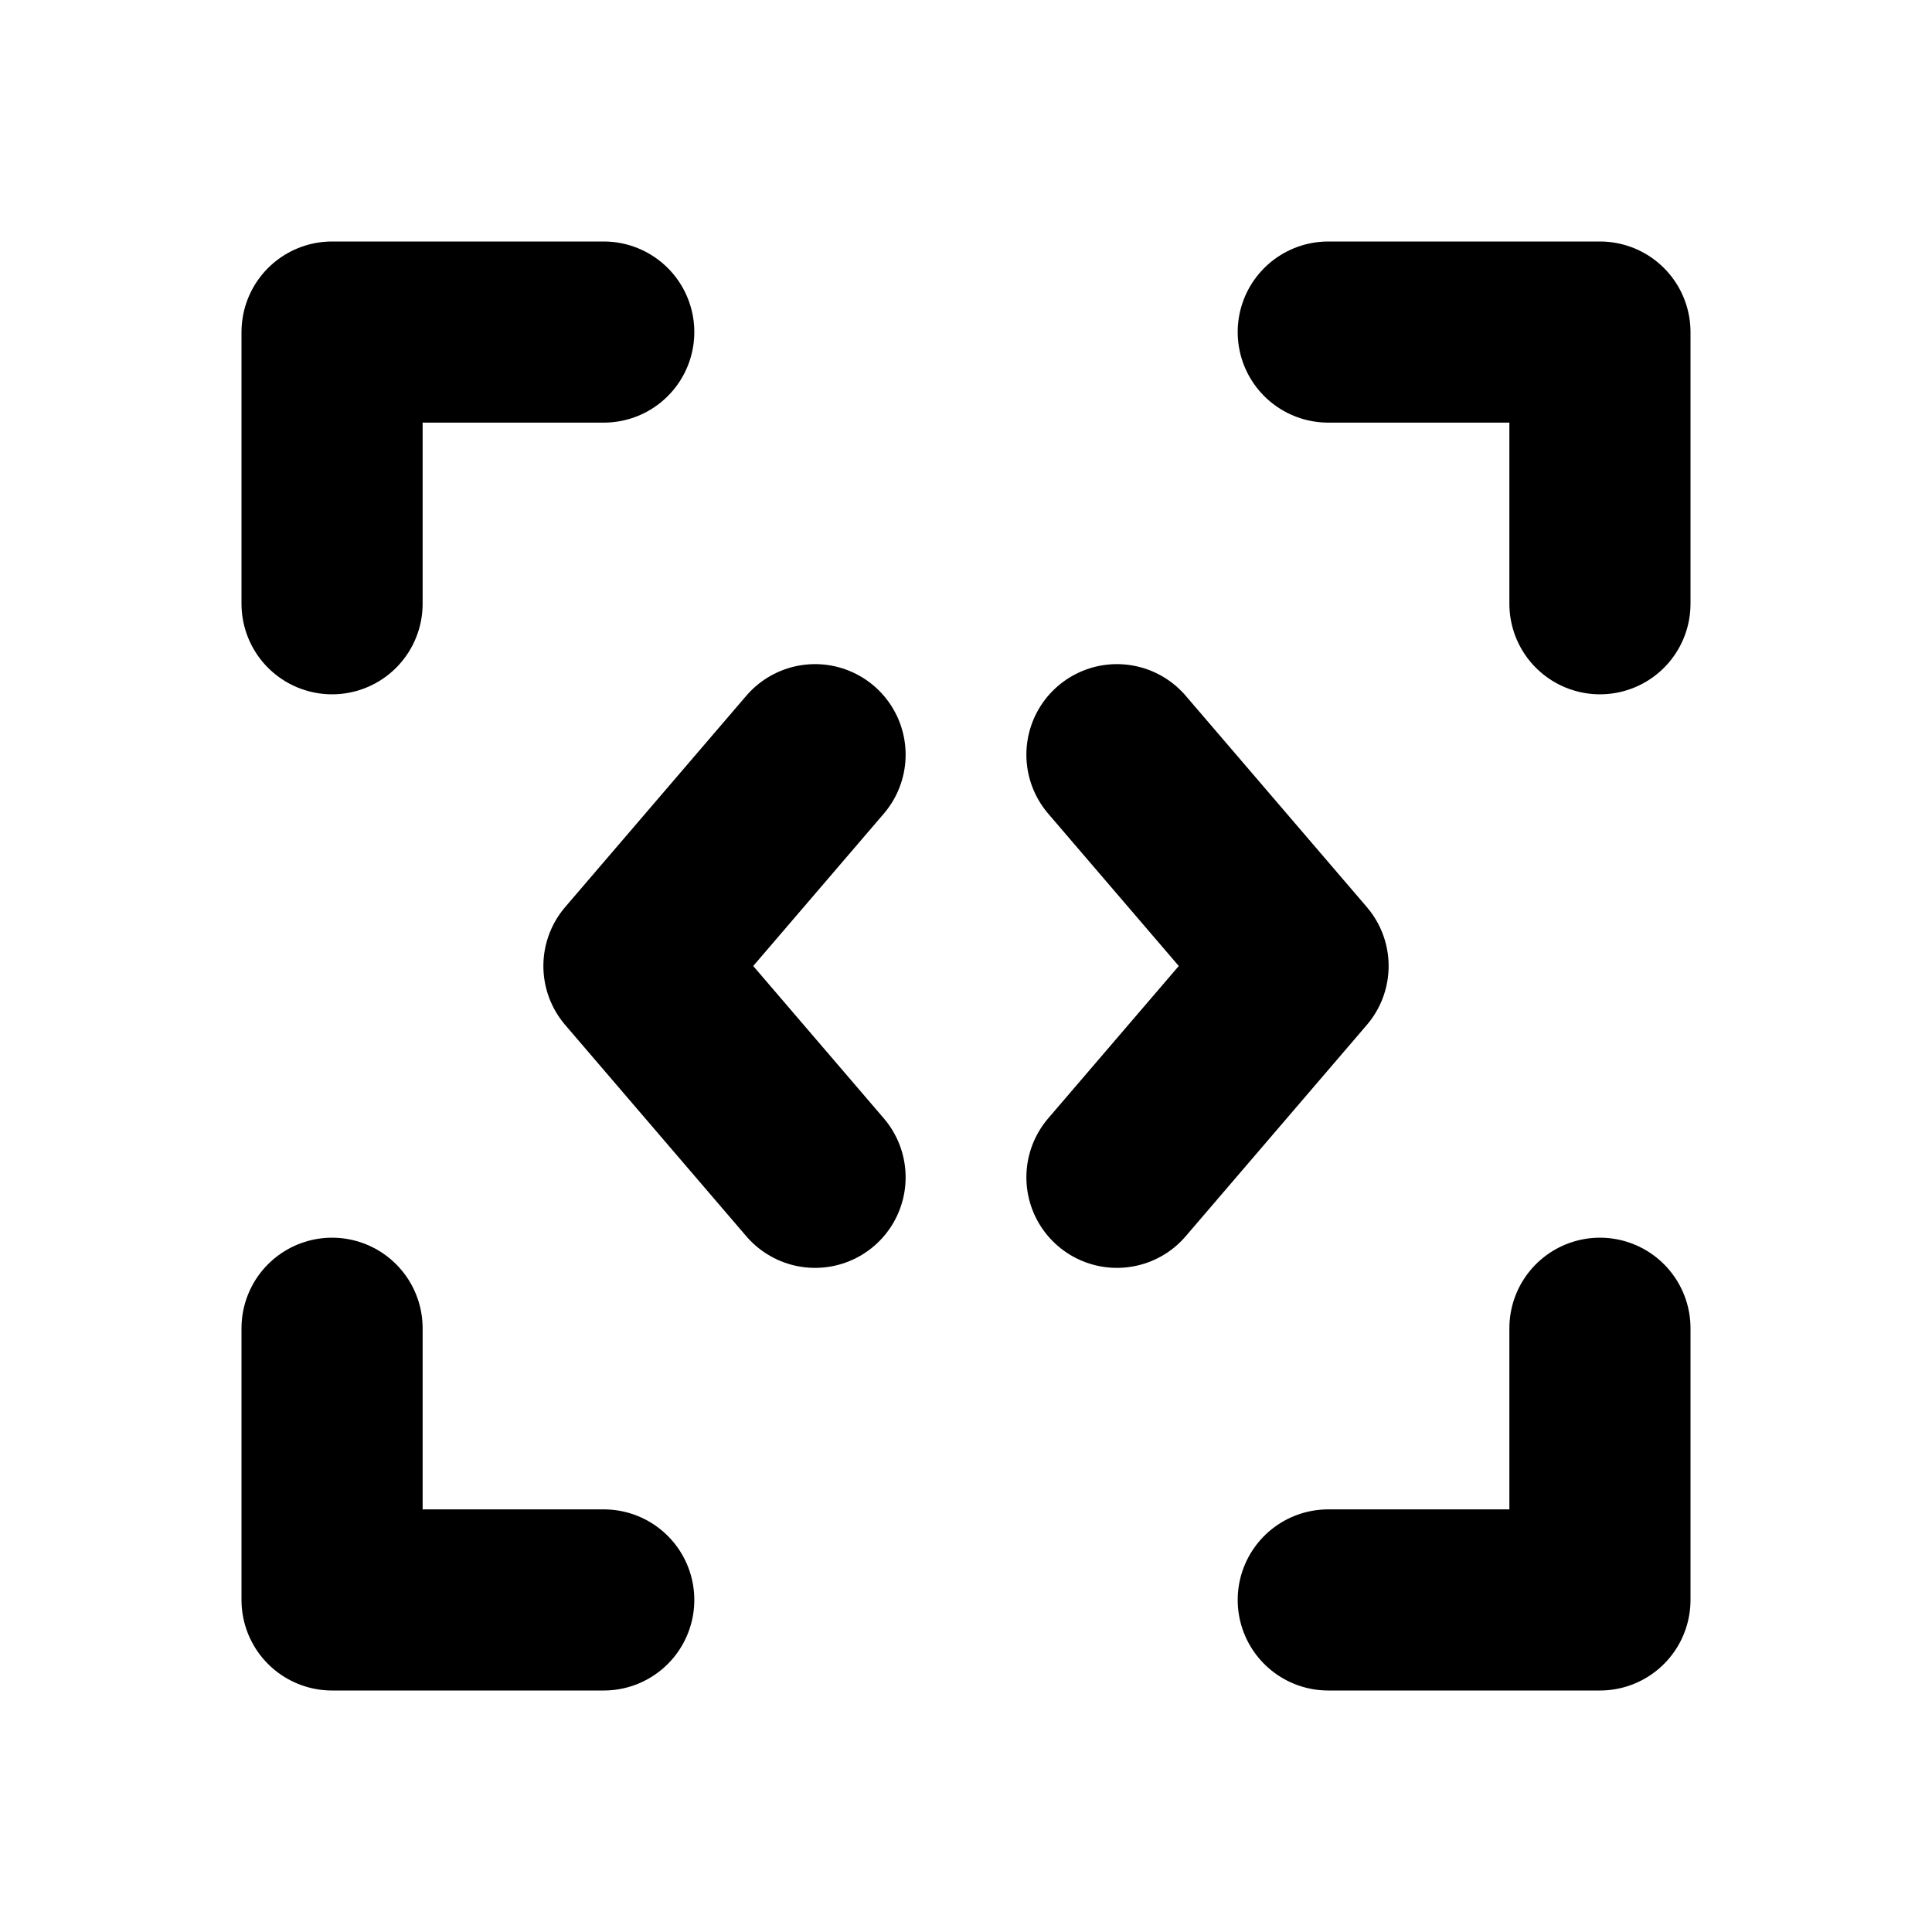
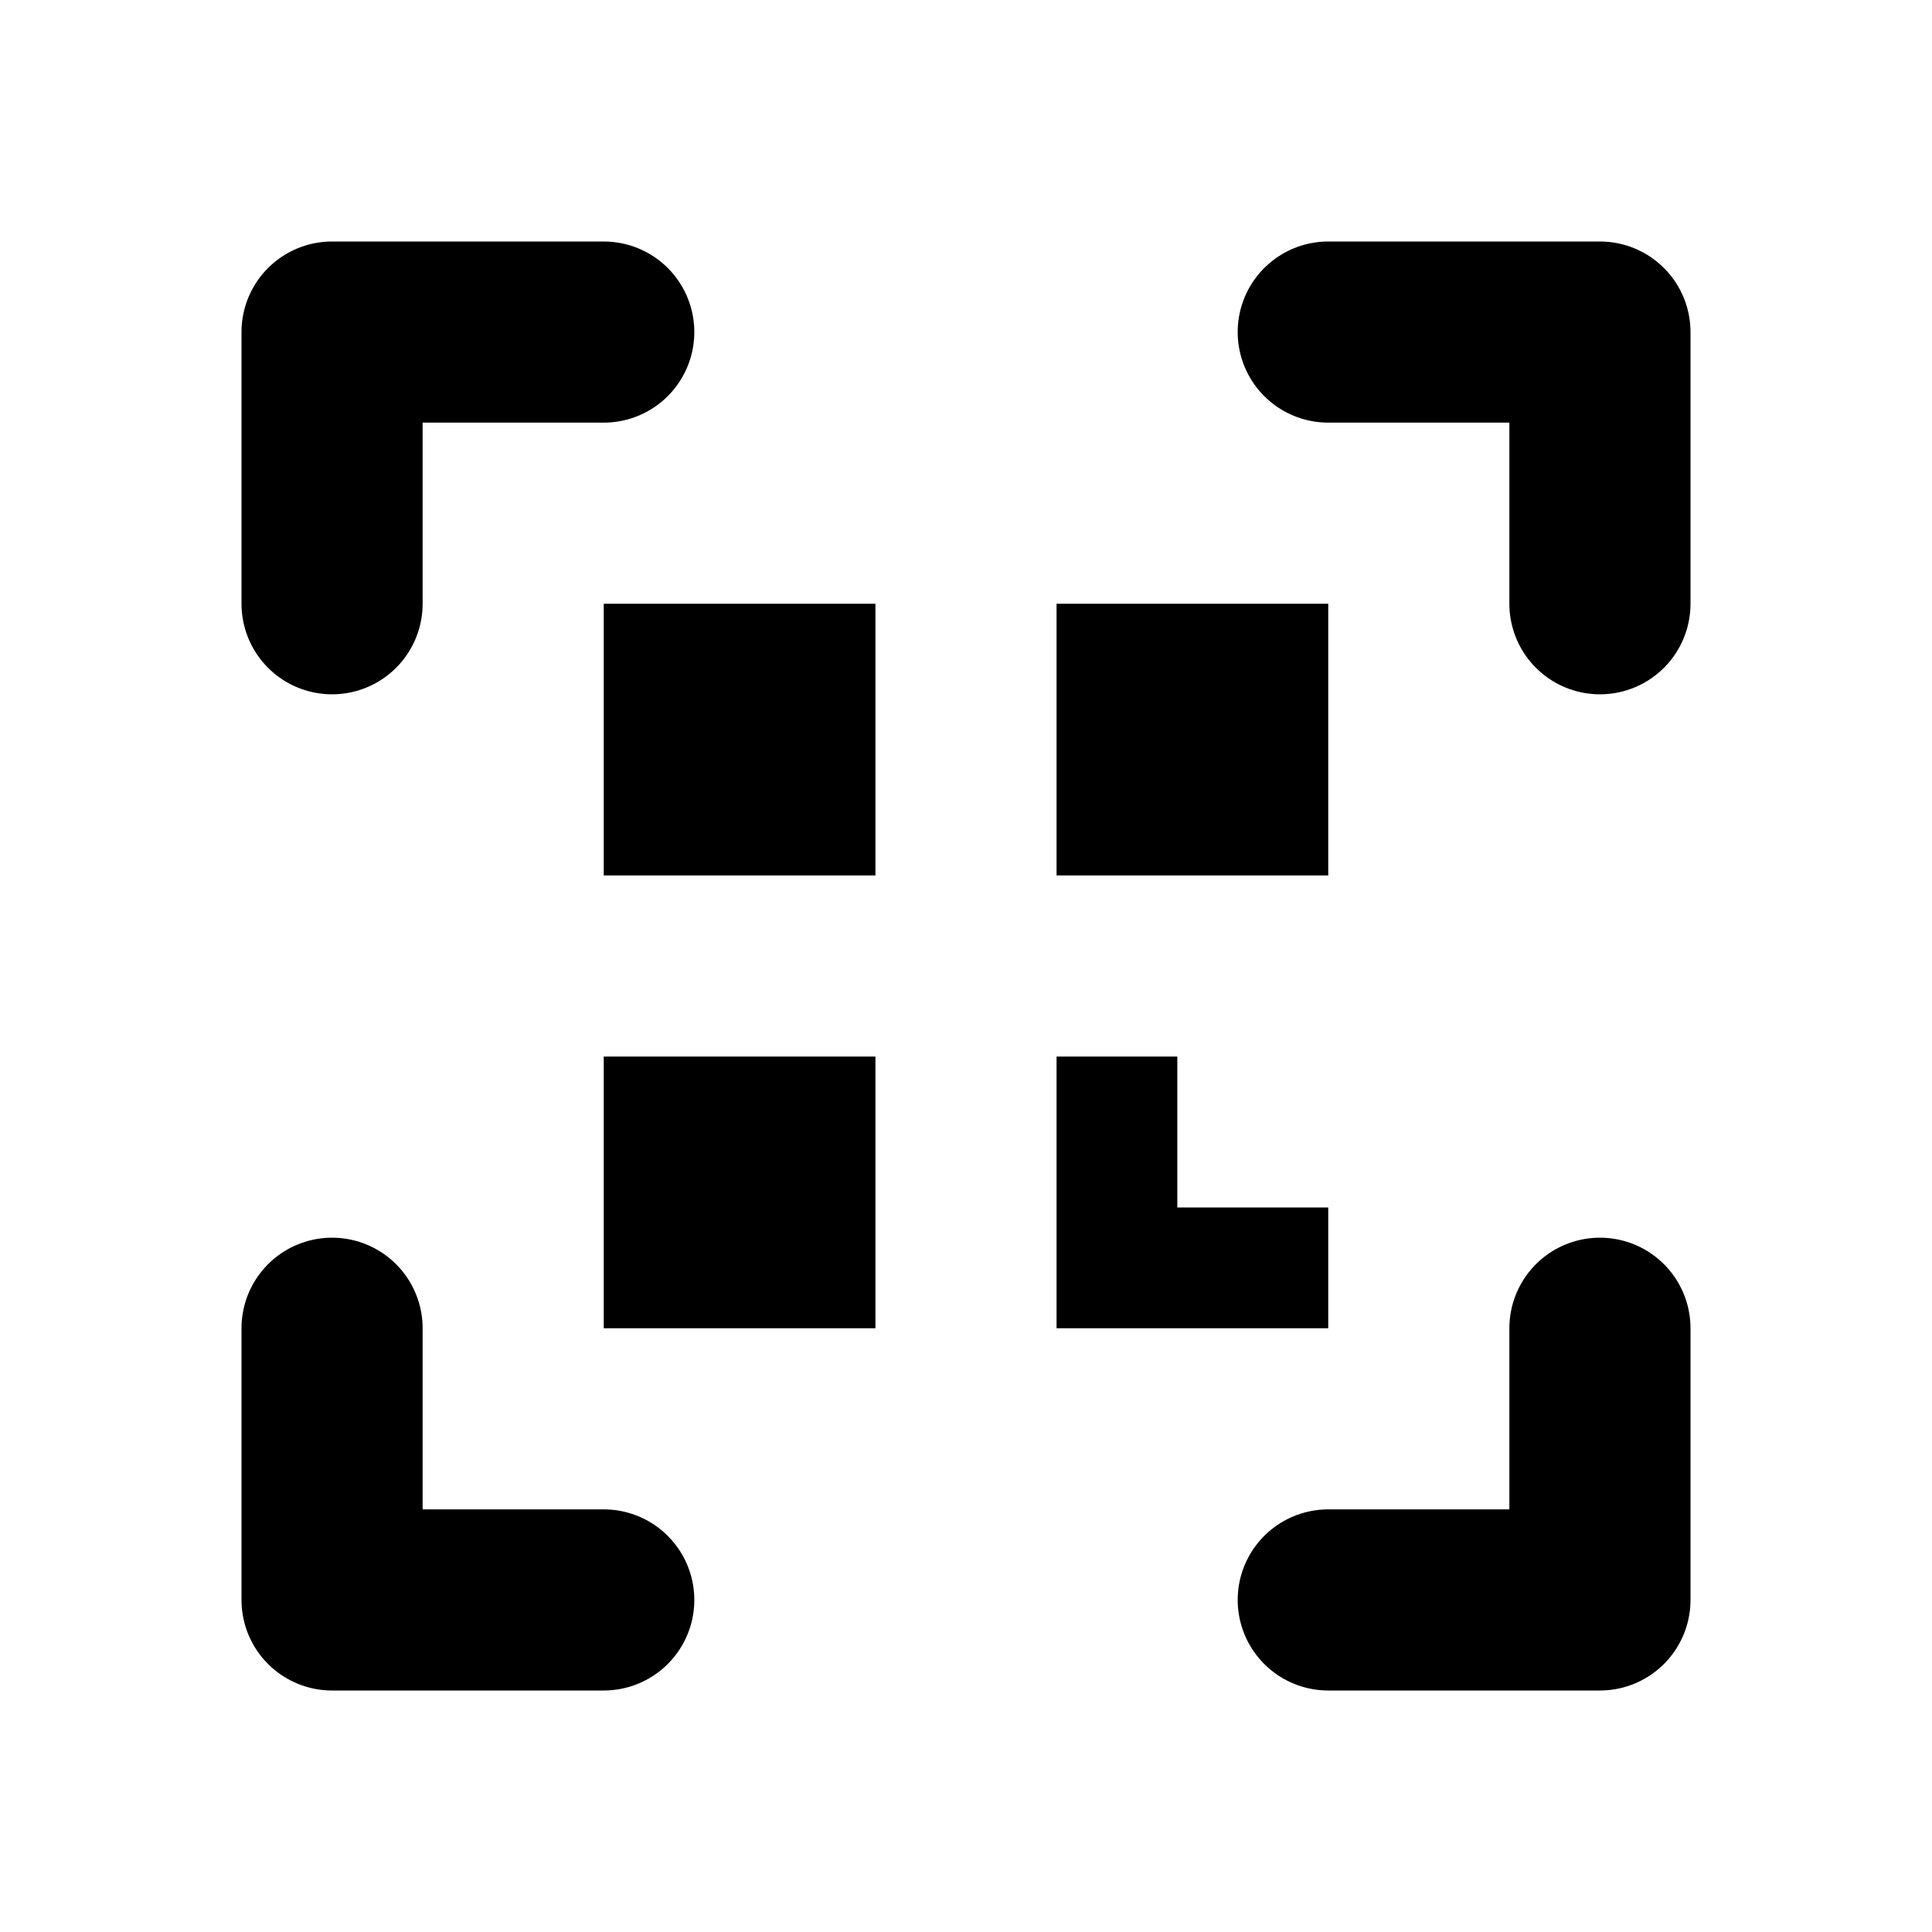
<svg xmlns="http://www.w3.org/2000/svg" width="16" height="16" viewBox="0 0 16 16" fill="none" stroke="currentColor" stroke-width="1.5" stroke-linecap="round" stroke-linejoin="round" aria-hidden="true" focusable="false">
  <path d="M5 2.75H2.75V5M11 2.75H13.25V5M2.75 11V13.25H5M11 13.25H13.25V11" />
-   <path d="M6.75 6.25L5.25 8 6.75 9.75M9.25 6.25L10.75 8 9.25 9.75" />
+   <path d="M5 5H7.25V7.25H5Z" fill="currentColor" stroke="none" />
+   <path d="M8.75 5H11V7.25H8.75Z" fill="currentColor" stroke="none" />
+   <path d="M5 8.75H7.25V11H5Z" fill="currentColor" stroke="none" />
+   <path d="M8.75 8.75H9.75V10H11V11H8.75Z" fill="currentColor" stroke="none" />
</svg>
